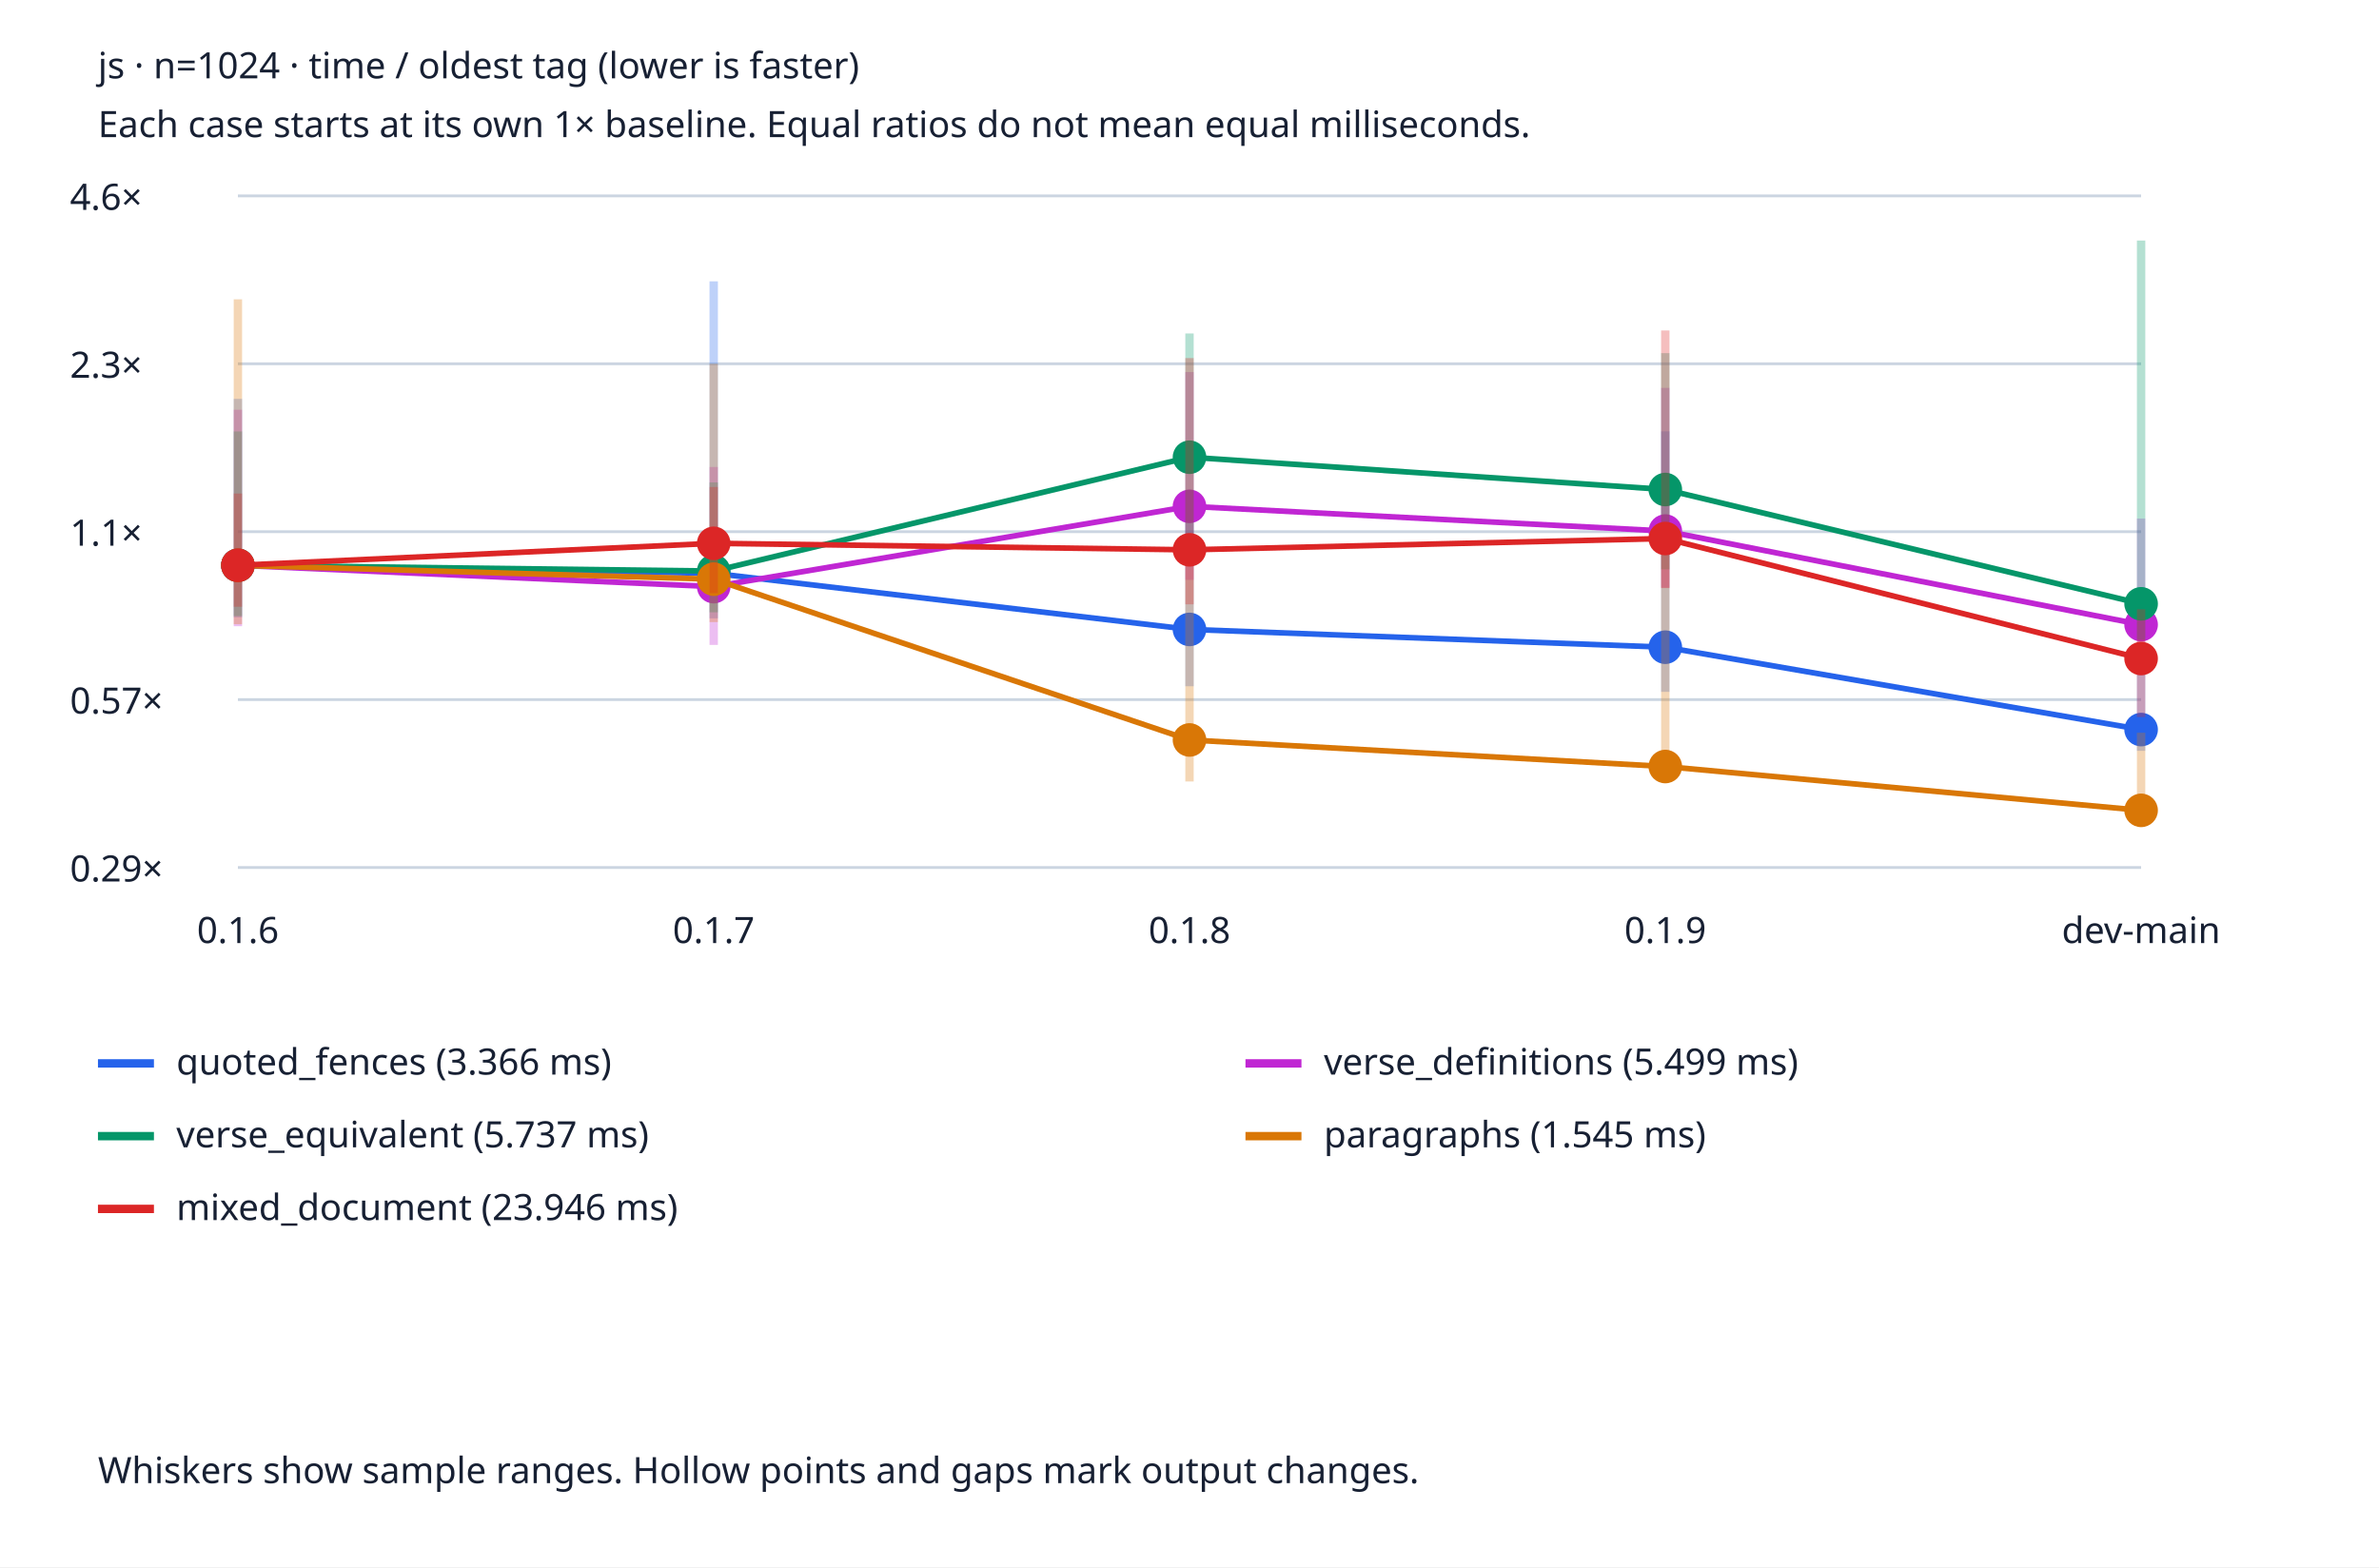
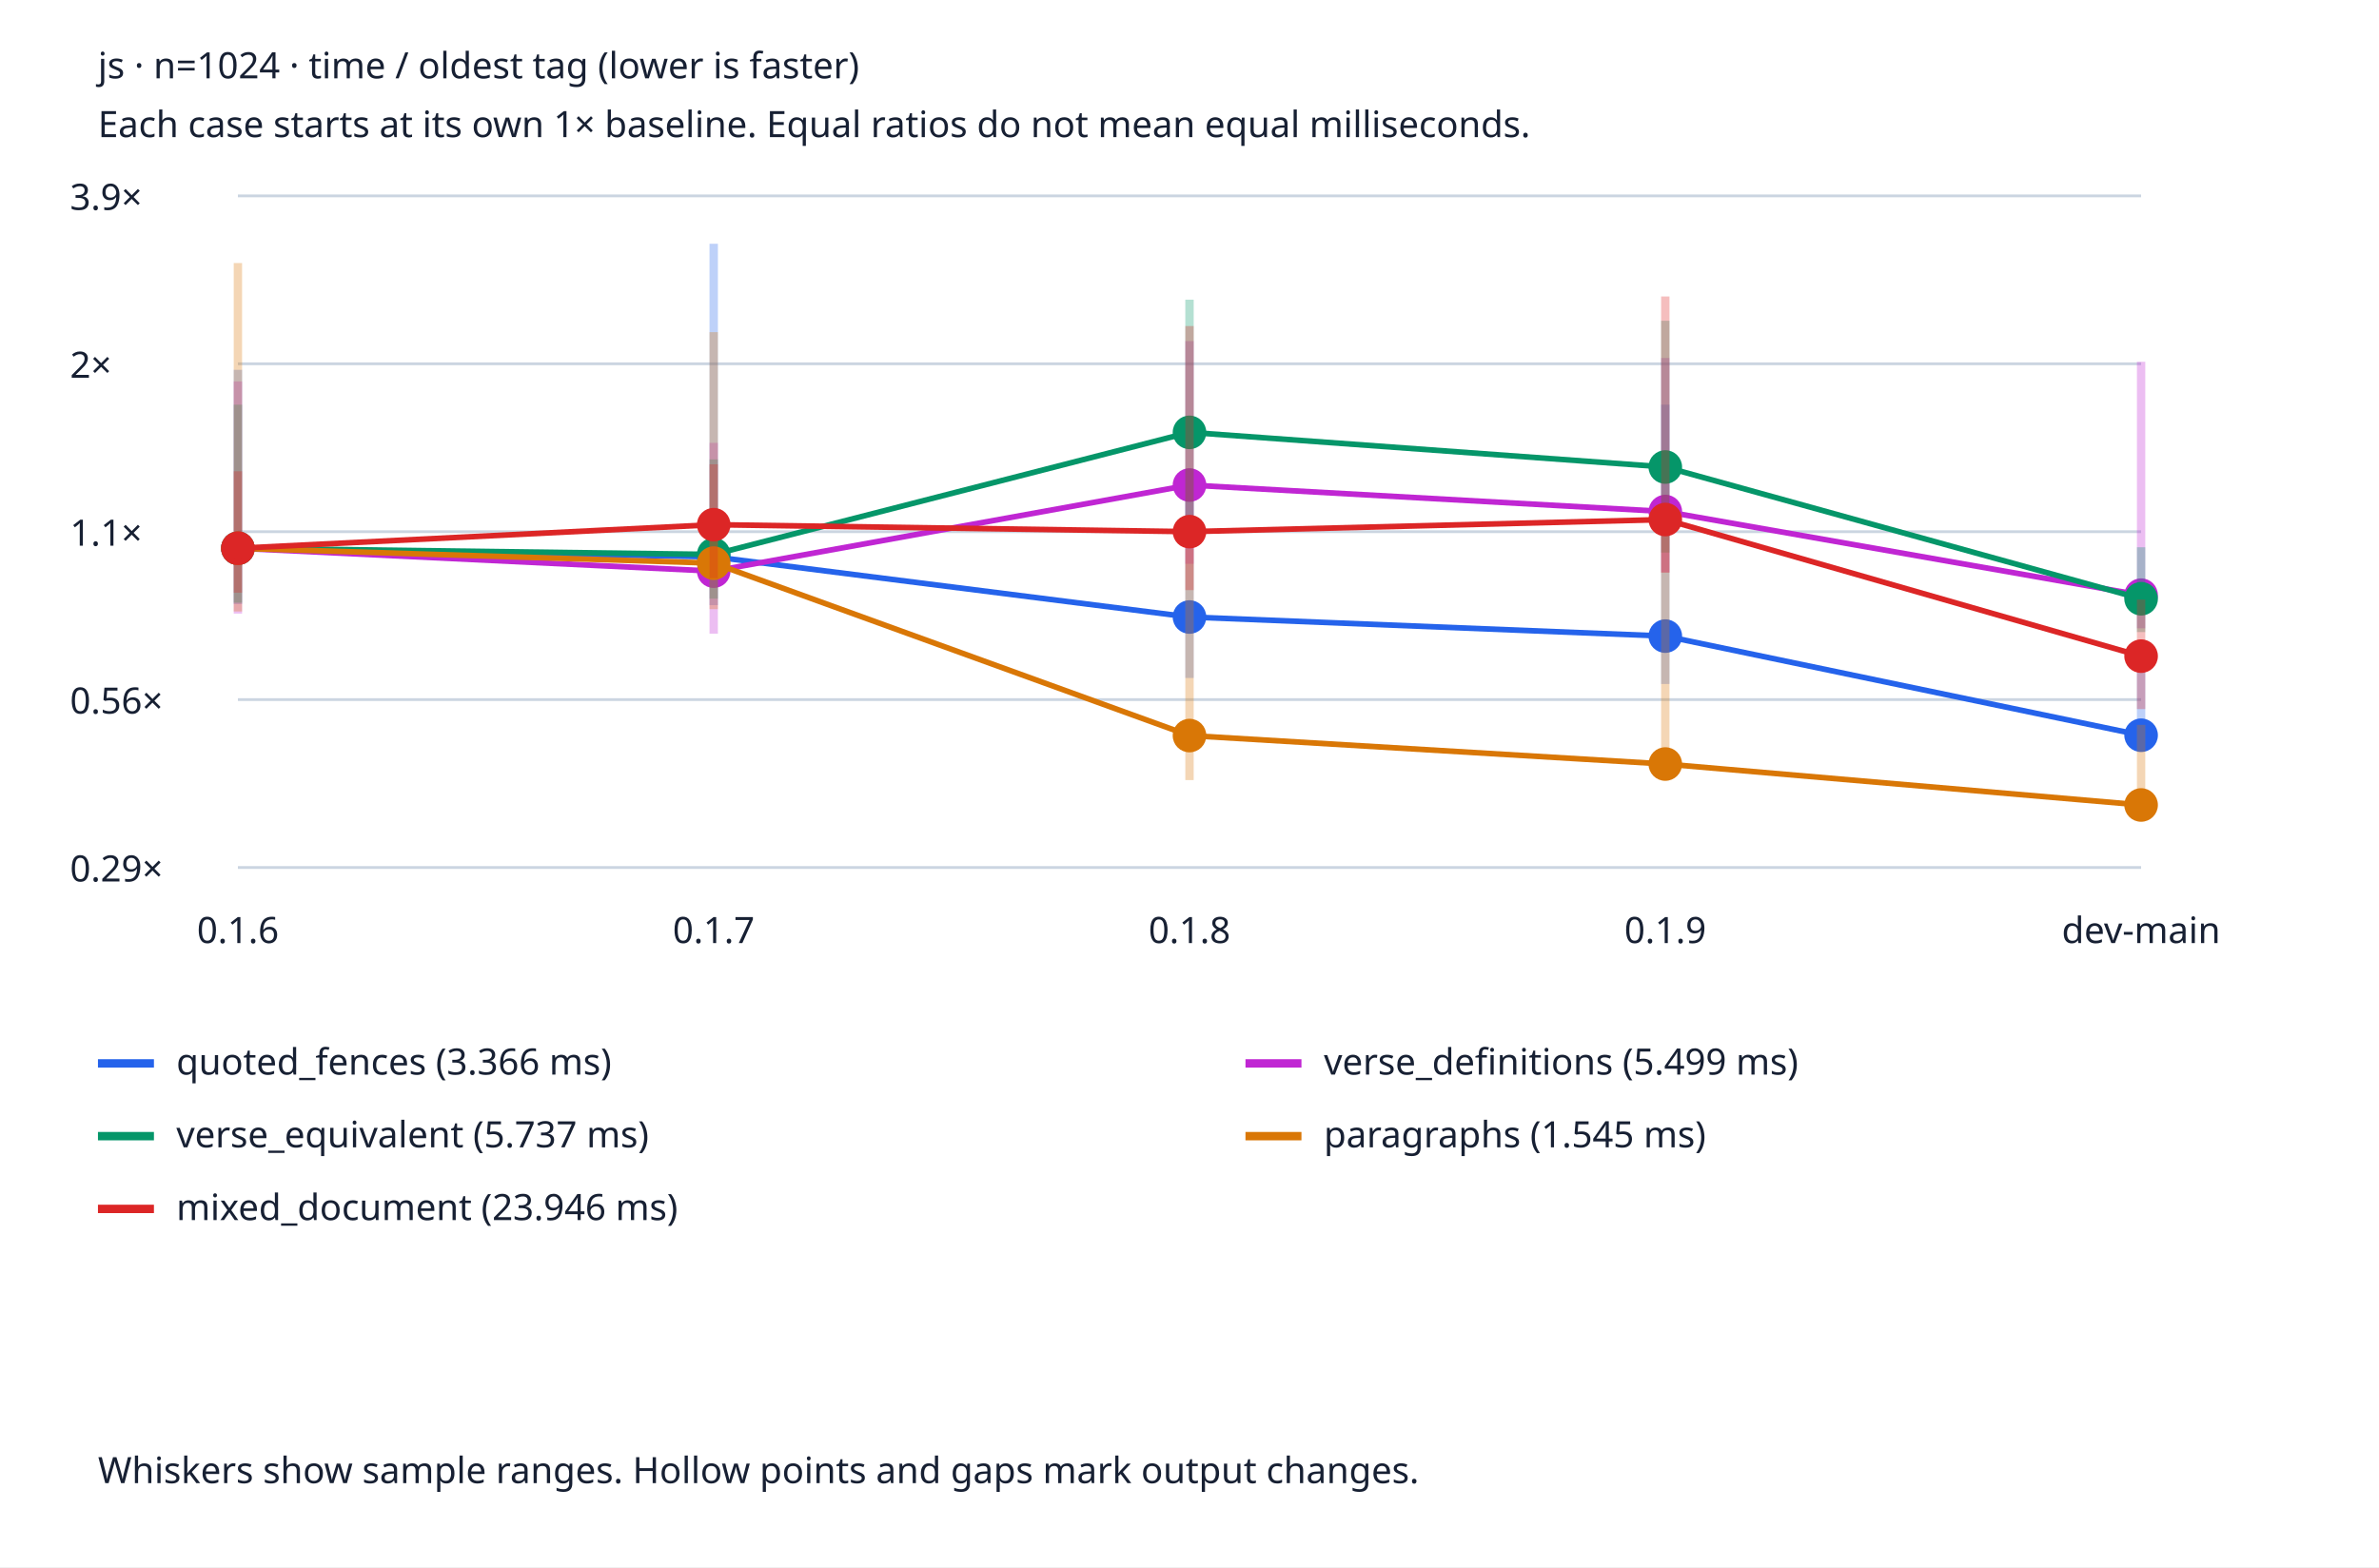
<svg xmlns="http://www.w3.org/2000/svg" viewBox="0 0 850 560" role="img" aria-labelledby="title desc">
  <style>text{font:13px system-ui;fill:#172033}.bg{fill:#fff}.grid{stroke:#cbd5e1}@media(prefers-color-scheme:dark){text{fill:#edf2f7}.bg{fill:#152033}.grid{stroke:#475569}}</style>
  <rect class="bg" width="850" height="560" />
  <text x="35" y="28" font-weight="bold">js · n=1024 · time / oldest tag (lower is faster)</text>
  <text x="35" y="49">Each case starts at its own 1× baseline. Equal ratios do not mean equal milliseconds.</text>
  <line class="grid" x1="85" x2="765" y1="310.0" y2="310.0" />
  <text x="25" y="315.0">0.29×</text>
  <line class="grid" x1="85" x2="765" y1="250.0" y2="250.0" />
-   <text x="25" y="255.0">0.57×</text>
+   <text x="25" y="255.0">0.56×</text>
  <line class="grid" x1="85" x2="765" y1="190.0" y2="190.0" />
  <text x="25" y="195.0">1.1×</text>
  <line class="grid" x1="85" x2="765" y1="130.0" y2="130.0" />
-   <text x="25" y="135.0">2.3×</text>
+   <text x="25" y="135.0">2×</text>
  <line class="grid" x1="85" x2="765" y1="70.0" y2="70.0" />
-   <text x="25" y="75.0">4.6×</text>
+   <text x="25" y="75.0">3.9×</text>
  <text x="85.0" y="337" text-anchor="middle">0.1.6</text>
  <text x="255.0" y="337" text-anchor="middle">0.1.7</text>
  <text x="425.0" y="337" text-anchor="middle">0.1.8</text>
  <text x="595.0" y="337" text-anchor="middle">0.1.9</text>
  <text x="765.0" y="337" text-anchor="middle">dev-main</text>
-   <line x1="85.0" x2="85.0" y1="220.6" y2="142.538" stroke="#2563eb" stroke-width="3" opacity=".3" />
-   <circle cx="85.0" cy="202.009" r="5" fill="#2563eb" stroke="#2563eb" stroke-width="2" />
-   <line x1="85.0" y1="202.009" x2="255.0" y2="204.867" stroke="#2563eb" stroke-width="2" />
-   <line x1="255.0" x2="255.0" y1="220.963" y2="100.533" stroke="#2563eb" stroke-width="3" opacity=".3" />
-   <circle cx="255.0" cy="204.867" r="5" fill="#2563eb" stroke="#2563eb" stroke-width="2" />
-   <line x1="255.0" y1="204.867" x2="425.0" y2="224.922" stroke="#2563eb" stroke-width="2" />
-   <line x1="425.0" x2="425.0" y1="245.23" y2="183.399" stroke="#2563eb" stroke-width="3" opacity=".3" />
-   <circle cx="425.0" cy="224.922" r="5" fill="#2563eb" stroke="#2563eb" stroke-width="2" />
-   <line x1="425.0" y1="224.922" x2="595.0" y2="231.28" stroke="#2563eb" stroke-width="2" />
-   <line x1="595.0" x2="595.0" y1="247.235" y2="154.145" stroke="#2563eb" stroke-width="3" opacity=".3" />
-   <circle cx="595.0" cy="231.28" r="5" fill="#2563eb" stroke="#2563eb" stroke-width="2" />
-   <line x1="595.0" y1="231.28" x2="765.0" y2="260.71" stroke="#2563eb" stroke-width="2" />
-   <line x1="765.0" x2="765.0" y1="268.305" y2="233.233" stroke="#2563eb" stroke-width="3" opacity=".3" />
-   <circle cx="765.0" cy="260.71" r="5" fill="#2563eb" stroke="#2563eb" stroke-width="2" />
+   <line x1="85.0" x2="85.0" y1="215.857" y2="132.151" stroke="#2563eb" stroke-width="3" opacity=".3" />
+   <circle cx="85.0" cy="195.921" r="5" fill="#2563eb" stroke="#2563eb" stroke-width="2" />
+   <line x1="85.0" y1="195.921" x2="255.0" y2="198.987" stroke="#2563eb" stroke-width="2" />
+   <line x1="255.0" x2="255.0" y1="216.245" y2="87.11" stroke="#2563eb" stroke-width="3" opacity=".3" />
+   <circle cx="255.0" cy="198.987" r="5" fill="#2563eb" stroke="#2563eb" stroke-width="2" />
+   <line x1="255.0" y1="198.987" x2="425.0" y2="220.491" stroke="#2563eb" stroke-width="2" />
+   <line x1="425.0" x2="425.0" y1="242.267" y2="175.966" stroke="#2563eb" stroke-width="3" opacity=".3" />
+   <circle cx="425.0" cy="220.491" r="5" fill="#2563eb" stroke="#2563eb" stroke-width="2" />
+   <line x1="425.0" y1="220.491" x2="595.0" y2="227.308" stroke="#2563eb" stroke-width="2" />
+   <line x1="595.0" x2="595.0" y1="244.417" y2="144.598" stroke="#2563eb" stroke-width="3" opacity=".3" />
+   <circle cx="595.0" cy="227.308" r="5" fill="#2563eb" stroke="#2563eb" stroke-width="2" />
+   <line x1="595.0" y1="227.308" x2="765.0" y2="262.734" stroke="#2563eb" stroke-width="2" />
+   <line x1="765.0" x2="765.0" y1="265.382" y2="234.865" stroke="#2563eb" stroke-width="3" opacity=".3" />
+   <circle cx="765.0" cy="262.734" r="5" fill="#2563eb" stroke="#2563eb" stroke-width="2" />
  <line x1="35" x2="55" y1="380" y2="380" stroke="#2563eb" stroke-width="3" />
  <text x="63" y="384">quoted_fences (3.366 ms)</text>
-   <line x1="85.0" x2="85.0" y1="223.774" y2="146.418" stroke="#c026d3" stroke-width="3" opacity=".3" />
-   <circle cx="85.0" cy="202.009" r="5" fill="#c026d3" stroke="#c026d3" stroke-width="2" />
-   <line x1="85.0" y1="202.009" x2="255.0" y2="209.634" stroke="#c026d3" stroke-width="2" />
-   <line x1="255.0" x2="255.0" y1="230.463" y2="166.882" stroke="#c026d3" stroke-width="3" opacity=".3" />
-   <circle cx="255.0" cy="209.634" r="5" fill="#c026d3" stroke="#c026d3" stroke-width="2" />
-   <line x1="255.0" y1="209.634" x2="425.0" y2="180.935" stroke="#c026d3" stroke-width="2" />
-   <line x1="425.0" x2="425.0" y1="207.198" y2="132.965" stroke="#c026d3" stroke-width="3" opacity=".3" />
-   <circle cx="425.0" cy="180.935" r="5" fill="#c026d3" stroke="#c026d3" stroke-width="2" />
-   <line x1="425.0" y1="180.935" x2="595.0" y2="189.77" stroke="#c026d3" stroke-width="2" />
-   <line x1="595.0" x2="595.0" y1="210.002" y2="138.598" stroke="#c026d3" stroke-width="3" opacity=".3" />
-   <circle cx="595.0" cy="189.77" r="5" fill="#c026d3" stroke="#c026d3" stroke-width="2" />
-   <line x1="595.0" y1="189.77" x2="765.0" y2="223.215" stroke="#c026d3" stroke-width="2" />
-   <line x1="765.0" x2="765.0" y1="234.603" y2="185.314" stroke="#c026d3" stroke-width="3" opacity=".3" />
-   <circle cx="765.0" cy="223.215" r="5" fill="#c026d3" stroke="#c026d3" stroke-width="2" />
+   <line x1="85.0" x2="85.0" y1="219.26" y2="136.311" stroke="#c026d3" stroke-width="3" opacity=".3" />
+   <circle cx="85.0" cy="195.921" r="5" fill="#c026d3" stroke="#c026d3" stroke-width="2" />
+   <line x1="85.0" y1="195.921" x2="255.0" y2="204.098" stroke="#c026d3" stroke-width="2" />
+   <line x1="255.0" x2="255.0" y1="226.433" y2="158.255" stroke="#c026d3" stroke-width="3" opacity=".3" />
+   <circle cx="255.0" cy="204.098" r="5" fill="#c026d3" stroke="#c026d3" stroke-width="2" />
+   <line x1="255.0" y1="204.098" x2="425.0" y2="173.325" stroke="#c026d3" stroke-width="2" />
+   <line x1="425.0" x2="425.0" y1="201.486" y2="121.886" stroke="#c026d3" stroke-width="3" opacity=".3" />
+   <circle cx="425.0" cy="173.325" r="5" fill="#c026d3" stroke="#c026d3" stroke-width="2" />
+   <line x1="425.0" y1="173.325" x2="595.0" y2="182.798" stroke="#c026d3" stroke-width="2" />
+   <line x1="595.0" x2="595.0" y1="204.493" y2="127.926" stroke="#c026d3" stroke-width="3" opacity=".3" />
+   <circle cx="595.0" cy="182.798" r="5" fill="#c026d3" stroke="#c026d3" stroke-width="2" />
+   <line x1="595.0" y1="182.798" x2="765.0" y2="212.678" stroke="#c026d3" stroke-width="2" />
+   <line x1="765.0" x2="765.0" y1="224.522" y2="129.282" stroke="#c026d3" stroke-width="3" opacity=".3" />
+   <circle cx="765.0" cy="212.678" r="5" fill="#c026d3" stroke="#c026d3" stroke-width="2" />
  <line x1="445" x2="465" y1="380" y2="380" stroke="#c026d3" stroke-width="3" />
  <text x="473" y="384">verse_definitions (5.499 ms)</text>
-   <line x1="85.0" x2="85.0" y1="220.157" y2="154.169" stroke="#059669" stroke-width="3" opacity=".3" />
-   <circle cx="85.0" cy="202.009" r="5" fill="#059669" stroke="#059669" stroke-width="2" />
-   <line x1="85.0" y1="202.009" x2="255.0" y2="204.066" stroke="#059669" stroke-width="2" />
-   <line x1="255.0" x2="255.0" y1="218.802" y2="172.387" stroke="#059669" stroke-width="3" opacity=".3" />
-   <circle cx="255.0" cy="204.066" r="5" fill="#059669" stroke="#059669" stroke-width="2" />
-   <line x1="255.0" y1="204.066" x2="425.0" y2="163.381" stroke="#059669" stroke-width="2" />
-   <line x1="425.0" x2="425.0" y1="200.848" y2="119.163" stroke="#059669" stroke-width="3" opacity=".3" />
-   <circle cx="425.0" cy="163.381" r="5" fill="#059669" stroke="#059669" stroke-width="2" />
-   <line x1="425.0" y1="163.381" x2="595.0" y2="174.928" stroke="#059669" stroke-width="2" />
-   <line x1="595.0" x2="595.0" y1="203.442" y2="126.19" stroke="#059669" stroke-width="3" opacity=".3" />
-   <circle cx="595.0" cy="174.928" r="5" fill="#059669" stroke="#059669" stroke-width="2" />
-   <line x1="595.0" y1="174.928" x2="765.0" y2="215.767" stroke="#059669" stroke-width="2" />
-   <line x1="765.0" x2="765.0" y1="228.647" y2="85.956" stroke="#059669" stroke-width="3" opacity=".3" />
-   <circle cx="765.0" cy="215.767" r="5" fill="#059669" stroke="#059669" stroke-width="2" />
+   <line x1="85.0" x2="85.0" y1="215.381" y2="144.624" stroke="#059669" stroke-width="3" opacity=".3" />
+   <circle cx="85.0" cy="195.921" r="5" fill="#059669" stroke="#059669" stroke-width="2" />
+   <line x1="85.0" y1="195.921" x2="255.0" y2="198.128" stroke="#059669" stroke-width="2" />
+   <line x1="255.0" x2="255.0" y1="213.929" y2="164.158" stroke="#059669" stroke-width="3" opacity=".3" />
+   <circle cx="255.0" cy="198.128" r="5" fill="#059669" stroke="#059669" stroke-width="2" />
+   <line x1="255.0" y1="198.128" x2="425.0" y2="154.502" stroke="#059669" stroke-width="2" />
+   <line x1="425.0" x2="425.0" y1="194.677" y2="107.086" stroke="#059669" stroke-width="3" opacity=".3" />
+   <circle cx="425.0" cy="154.502" r="5" fill="#059669" stroke="#059669" stroke-width="2" />
+   <line x1="425.0" y1="154.502" x2="595.0" y2="166.882" stroke="#059669" stroke-width="2" />
+   <line x1="595.0" x2="595.0" y1="197.458" y2="114.621" stroke="#059669" stroke-width="3" opacity=".3" />
+   <circle cx="595.0" cy="166.882" r="5" fill="#059669" stroke="#059669" stroke-width="2" />
+   <line x1="595.0" y1="166.882" x2="765.0" y2="213.963" stroke="#059669" stroke-width="2" />
+   <line x1="765.0" x2="765.0" y1="225.867" y2="195.553" stroke="#059669" stroke-width="3" opacity=".3" />
+   <circle cx="765.0" cy="213.963" r="5" fill="#059669" stroke="#059669" stroke-width="2" />
  <line x1="35" x2="55" y1="406" y2="406" stroke="#059669" stroke-width="3" />
  <text x="63" y="410">verse_equivalent (5.737 ms)</text>
-   <line x1="85.0" x2="85.0" y1="223.07" y2="106.958" stroke="#d97706" stroke-width="3" opacity=".3" />
-   <circle cx="85.0" cy="202.009" r="5" fill="#d97706" stroke="#d97706" stroke-width="2" />
-   <line x1="85.0" y1="202.009" x2="255.0" y2="206.967" stroke="#d97706" stroke-width="2" />
-   <line x1="255.0" x2="255.0" y1="222.303" y2="129.991" stroke="#d97706" stroke-width="3" opacity=".3" />
-   <circle cx="255.0" cy="206.967" r="5" fill="#d97706" stroke="#d97706" stroke-width="2" />
-   <line x1="255.0" y1="206.967" x2="425.0" y2="264.424" stroke="#d97706" stroke-width="2" />
-   <line x1="425.0" x2="425.0" y1="279.262" y2="202.048" stroke="#d97706" stroke-width="3" opacity=".3" />
-   <circle cx="425.0" cy="264.424" r="5" fill="#d97706" stroke="#d97706" stroke-width="2" />
-   <line x1="425.0" y1="264.424" x2="595.0" y2="273.915" stroke="#d97706" stroke-width="2" />
-   <line x1="595.0" x2="595.0" y1="279.084" y2="190.563" stroke="#d97706" stroke-width="3" opacity=".3" />
-   <circle cx="595.0" cy="273.915" r="5" fill="#d97706" stroke="#d97706" stroke-width="2" />
-   <line x1="595.0" y1="273.915" x2="765.0" y2="289.576" stroke="#d97706" stroke-width="2" />
-   <line x1="765.0" x2="765.0" y1="294.044" y2="261.84" stroke="#d97706" stroke-width="3" opacity=".3" />
-   <circle cx="765.0" cy="289.576" r="5" fill="#d97706" stroke="#d97706" stroke-width="2" />
+   <line x1="85.0" x2="85.0" y1="218.505" y2="93.999" stroke="#d97706" stroke-width="3" opacity=".3" />
+   <circle cx="85.0" cy="195.921" r="5" fill="#d97706" stroke="#d97706" stroke-width="2" />
+   <line x1="85.0" y1="195.921" x2="255.0" y2="201.238" stroke="#d97706" stroke-width="2" />
+   <line x1="255.0" x2="255.0" y1="217.683" y2="118.697" stroke="#d97706" stroke-width="3" opacity=".3" />
+   <circle cx="255.0" cy="201.238" r="5" fill="#d97706" stroke="#d97706" stroke-width="2" />
+   <line x1="255.0" y1="201.238" x2="425.0" y2="262.849" stroke="#d97706" stroke-width="2" />
+   <line x1="425.0" x2="425.0" y1="278.759" y2="195.964" stroke="#d97706" stroke-width="3" opacity=".3" />
+   <circle cx="425.0" cy="262.849" r="5" fill="#d97706" stroke="#d97706" stroke-width="2" />
+   <line x1="425.0" y1="262.849" x2="595.0" y2="273.026" stroke="#d97706" stroke-width="2" />
+   <line x1="595.0" x2="595.0" y1="278.568" y2="183.648" stroke="#d97706" stroke-width="3" opacity=".3" />
+   <circle cx="595.0" cy="273.026" r="5" fill="#d97706" stroke="#d97706" stroke-width="2" />
+   <line x1="595.0" y1="273.026" x2="765.0" y2="287.66" stroke="#d97706" stroke-width="2" />
+   <line x1="765.0" x2="765.0" y1="292.89" y2="259.022" stroke="#d97706" stroke-width="3" opacity=".3" />
+   <circle cx="765.0" cy="287.66" r="5" fill="#d97706" stroke="#d97706" stroke-width="2" />
  <line x1="445" x2="465" y1="406" y2="406" stroke="#d97706" stroke-width="3" />
  <text x="473" y="410">paragraphs (1.545 ms)</text>
-   <line x1="85.0" x2="85.0" y1="216.806" y2="176.352" stroke="#dc2626" stroke-width="3" opacity=".3" />
-   <circle cx="85.0" cy="202.009" r="5" fill="#dc2626" stroke="#dc2626" stroke-width="2" />
-   <line x1="85.0" y1="202.009" x2="255.0" y2="194.149" stroke="#dc2626" stroke-width="2" />
-   <line x1="255.0" x2="255.0" y1="211.989" y2="174.014" stroke="#dc2626" stroke-width="3" opacity=".3" />
-   <circle cx="255.0" cy="194.149" r="5" fill="#dc2626" stroke="#dc2626" stroke-width="2" />
-   <line x1="255.0" y1="194.149" x2="425.0" y2="196.473" stroke="#dc2626" stroke-width="2" />
-   <line x1="425.0" x2="425.0" y1="215.953" y2="127.959" stroke="#dc2626" stroke-width="3" opacity=".3" />
-   <circle cx="425.0" cy="196.473" r="5" fill="#dc2626" stroke="#dc2626" stroke-width="2" />
-   <line x1="425.0" y1="196.473" x2="595.0" y2="192.436" stroke="#dc2626" stroke-width="2" />
-   <line x1="595.0" x2="595.0" y1="210.155" y2="118.094" stroke="#dc2626" stroke-width="3" opacity=".3" />
-   <circle cx="595.0" cy="192.436" r="5" fill="#dc2626" stroke="#dc2626" stroke-width="2" />
-   <line x1="595.0" y1="192.436" x2="765.0" y2="235.33" stroke="#dc2626" stroke-width="2" />
-   <line x1="765.0" x2="765.0" y1="256.25" y2="217.707" stroke="#dc2626" stroke-width="3" opacity=".3" />
-   <circle cx="765.0" cy="235.33" r="5" fill="#dc2626" stroke="#dc2626" stroke-width="2" />
+   <line x1="85.0" x2="85.0" y1="211.788" y2="168.41" stroke="#dc2626" stroke-width="3" opacity=".3" />
+   <circle cx="85.0" cy="195.921" r="5" fill="#dc2626" stroke="#dc2626" stroke-width="2" />
+   <line x1="85.0" y1="195.921" x2="255.0" y2="187.494" stroke="#dc2626" stroke-width="2" />
+   <line x1="255.0" x2="255.0" y1="206.623" y2="165.903" stroke="#dc2626" stroke-width="3" opacity=".3" />
+   <circle cx="255.0" cy="187.494" r="5" fill="#dc2626" stroke="#dc2626" stroke-width="2" />
+   <line x1="255.0" y1="187.494" x2="425.0" y2="189.986" stroke="#dc2626" stroke-width="2" />
+   <line x1="425.0" x2="425.0" y1="210.873" y2="116.518" stroke="#dc2626" stroke-width="3" opacity=".3" />
+   <circle cx="425.0" cy="189.986" r="5" fill="#dc2626" stroke="#dc2626" stroke-width="2" />
+   <line x1="425.0" y1="189.986" x2="595.0" y2="185.656" stroke="#dc2626" stroke-width="2" />
+   <line x1="595.0" x2="595.0" y1="204.656" y2="105.94" stroke="#dc2626" stroke-width="3" opacity=".3" />
+   <circle cx="595.0" cy="185.656" r="5" fill="#dc2626" stroke="#dc2626" stroke-width="2" />
+   <line x1="595.0" y1="185.656" x2="765.0" y2="234.471" stroke="#dc2626" stroke-width="2" />
+   <line x1="765.0" x2="765.0" y1="253.384" y2="214.25" stroke="#dc2626" stroke-width="3" opacity=".3" />
+   <circle cx="765.0" cy="234.471" r="5" fill="#dc2626" stroke="#dc2626" stroke-width="2" />
  <line x1="35" x2="55" y1="432" y2="432" stroke="#dc2626" stroke-width="3" />
  <text x="63" y="436">mixed_document (23.946 ms)</text>
  <text x="35" y="530">Whiskers show sample ranges. Hollow points and gaps mark output changes.</text>
</svg>
